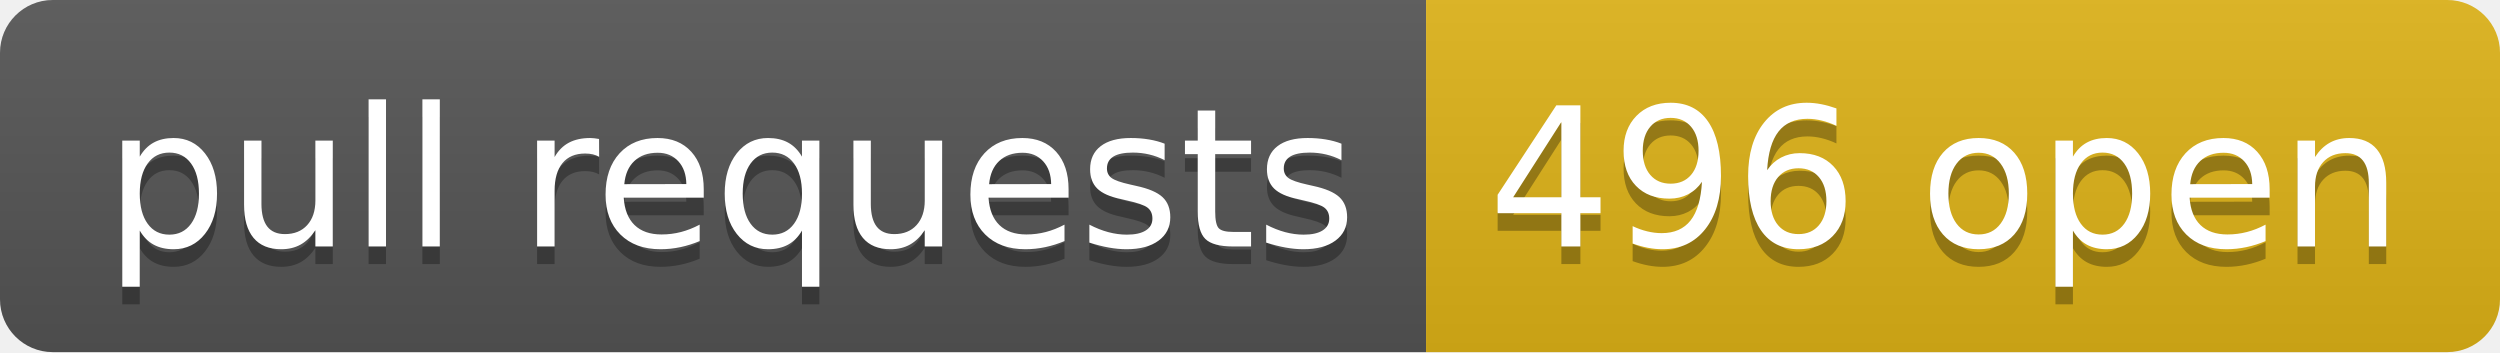
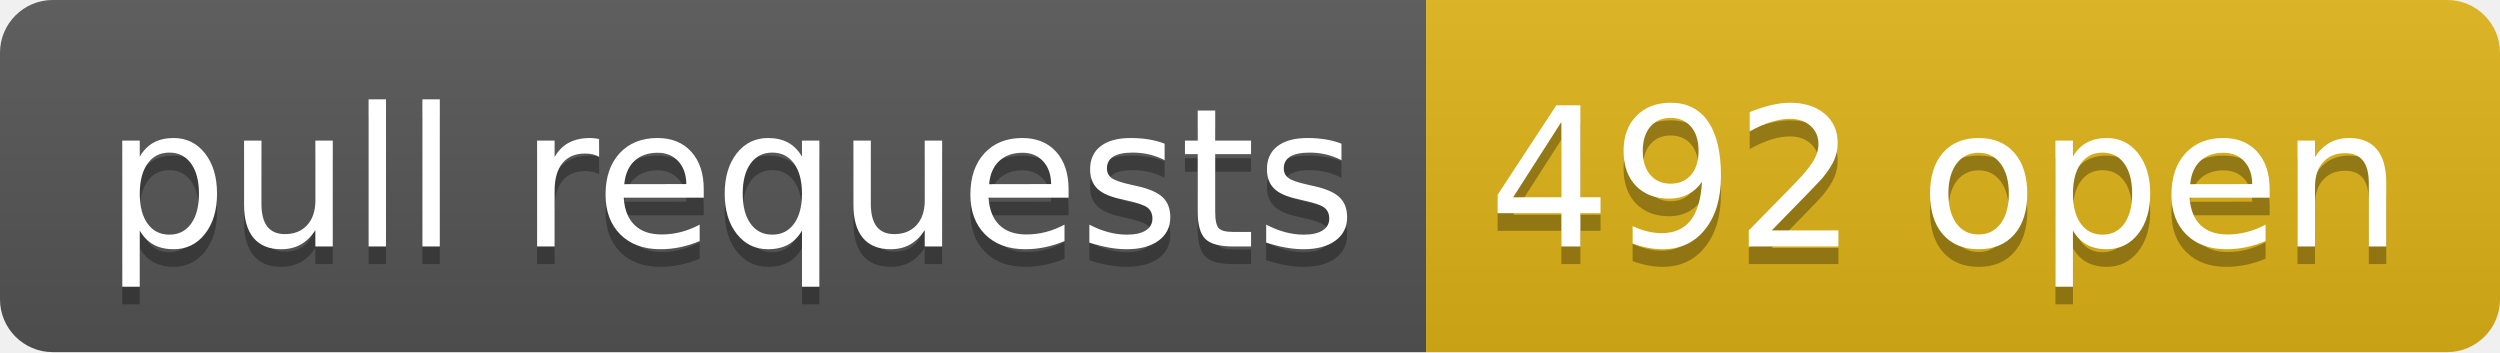
- <svg xmlns="http://www.w3.org/2000/svg" width="142" height="20" role="img" aria-label="pull requests: 496 open">
+ <svg xmlns="http://www.w3.org/2000/svg" width="142" height="20" role="img" aria-label="pull requests: 492 open">
  <linearGradient id="s" x2="0" y2="100%">
    <stop offset="0" stop-color="#bbb" stop-opacity=".1" />
    <stop offset="1" stop-opacity=".1" />
  </linearGradient>
  <clipPath id="r">
    <rect width="142" height="20" rx="3" fill="#fff" />
  </clipPath>
  <g clip-path="url(#r)">
    <rect width="81" height="20" fill="#555" />
    <rect x="81" width="61" height="20" fill="#dfb317" />
    <rect width="142" height="20" fill="url(#s)" />
  </g>
  <g fill="#fff" text-anchor="middle" font-family="Verdana,Geneva,DejaVu Sans,sans-serif" text-rendering="geometricPrecision" font-size="110">
    <text aria-hidden="true" x="415" y="150" fill="#010101" fill-opacity=".3" transform="scale(.1)" textLength="710">pull requests</text>
    <text x="415" y="140" transform="scale(.1)" fill="#fff" textLength="710">pull requests</text>
-     <text aria-hidden="true" x="1105" y="150" fill="#010101" fill-opacity=".3" transform="scale(.1)" textLength="510">496 open</text>
-     <text x="1105" y="140" transform="scale(.1)" fill="#fff" textLength="510">496 open</text>
+     <text aria-hidden="true" x="1105" y="150" fill="#010101" fill-opacity=".3" transform="scale(.1)" textLength="510">492 open</text>
+     <text x="1105" y="140" transform="scale(.1)" fill="#fff" textLength="510">492 open</text>
  </g>
</svg>
